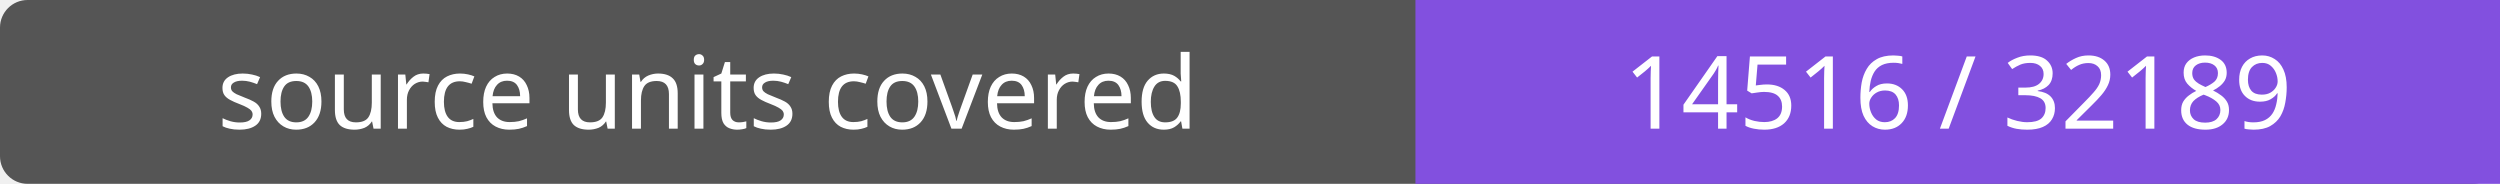
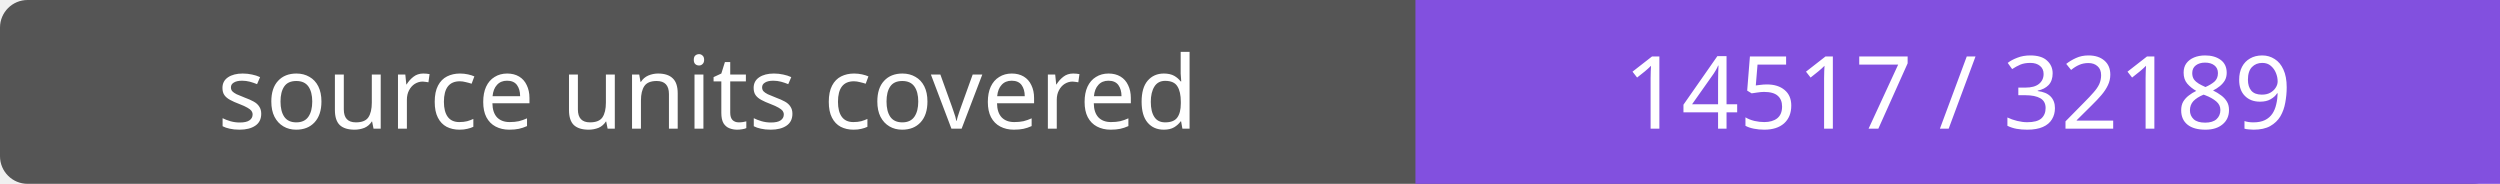
- <svg xmlns="http://www.w3.org/2000/svg" width="272" height="20" role="img" aria-label="source units covered: 14516 / 32189">
+ <svg xmlns="http://www.w3.org/2000/svg" width="272" height="20" role="img" aria-label="source units covered: 14517 / 32189">
  <rect width="272" height="20" rx="3" fill="#555" />
  <path fill="#8250df" d="M154 0h118v20H154z" />
  <g fill="#fff" text-anchor="middle" font-family="Verdana,sans-serif" font-size="11">
    <text x="77.0" y="14">source units covered</text>
-     <text x="213.0" y="14">14516 / 32189</text>
+     <text x="213.0" y="14">14517 / 32189</text>
  </g>
</svg>
